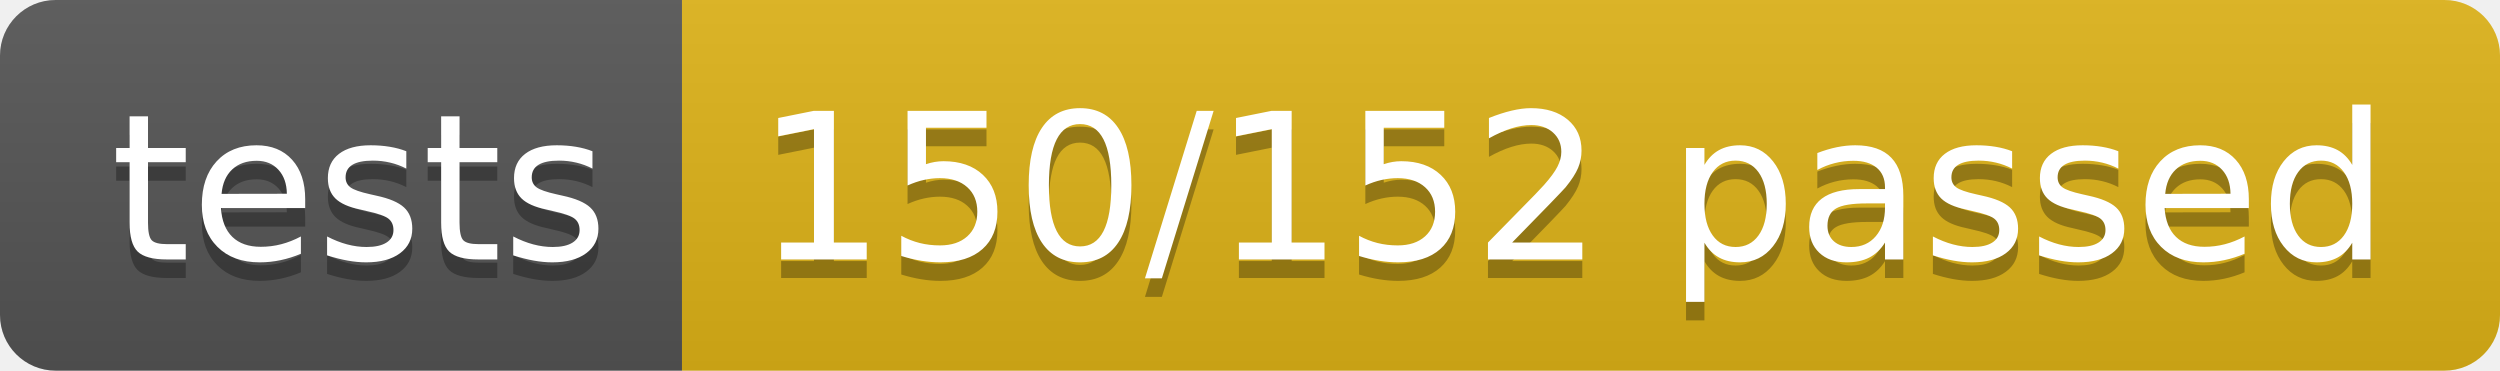
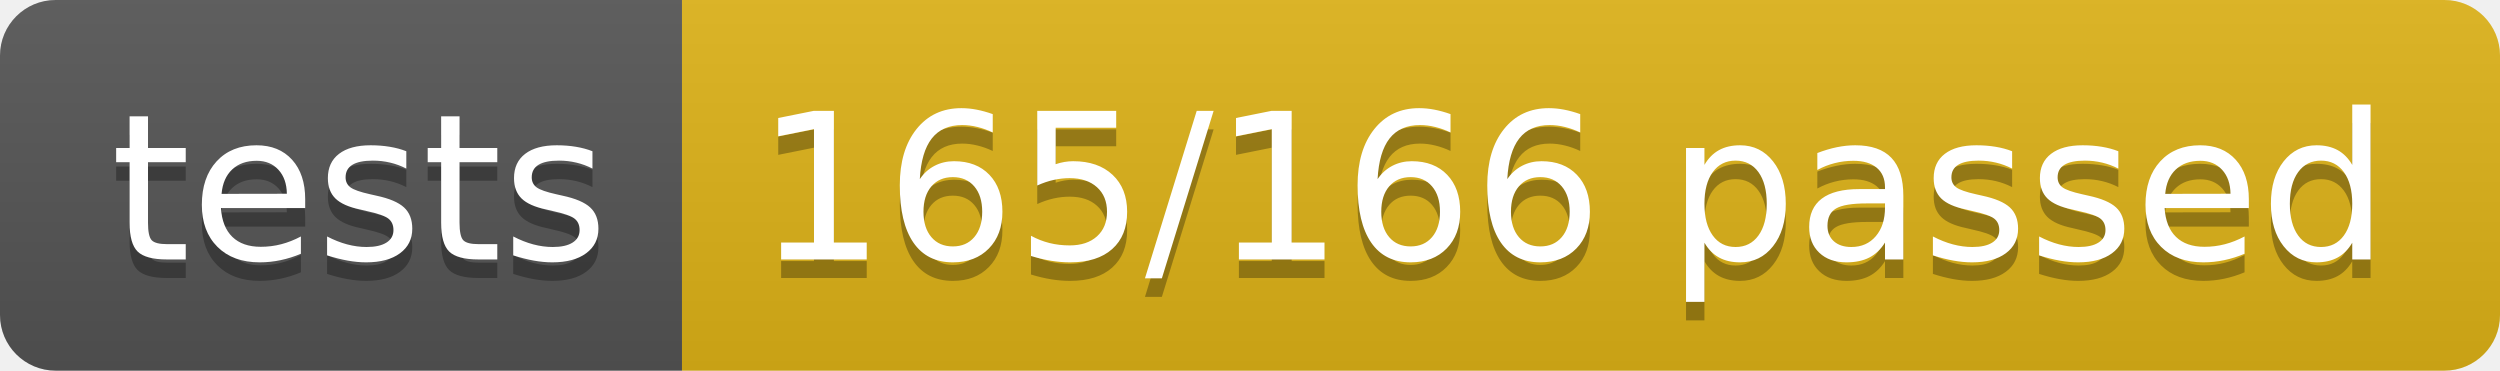
<svg xmlns="http://www.w3.org/2000/svg" width="134.9" height="20">
  <linearGradient id="smooth" x2="0" y2="100%">
    <stop offset="0" stop-color="#bbb" stop-opacity=".1" />
    <stop offset="1" stop-opacity=".1" />
  </linearGradient>
  <clipPath id="round">
    <rect width="134.9" height="20" rx="3" fill="#fff" />
  </clipPath>
  <g clip-path="url(#round)">
    <rect width="36.8" height="20" fill="#555" />
    <rect x="36.8" width="98.1" height="20" fill="#dfb317" />
    <rect width="134.9" height="20" fill="url(#smooth)" />
  </g>
  <g fill="#fff" text-anchor="middle" font-family="DejaVu Sans,Verdana,Geneva,sans-serif" font-size="110">
    <text x="194.0" y="150" fill="#010101" fill-opacity=".3" transform="scale(0.1)" textLength="268.0" lengthAdjust="spacing">tests</text>
    <text x="194.0" y="140" transform="scale(0.1)" textLength="268.0" lengthAdjust="spacing">tests</text>
-     <text x="848.5" y="150" fill="#010101" fill-opacity=".3" transform="scale(0.1)" textLength="881.0" lengthAdjust="spacing">150/152 passed</text>
-     <text x="848.5" y="140" transform="scale(0.1)" textLength="881.0" lengthAdjust="spacing">150/152 passed</text>
+     <text x="848.5" y="150" fill="#010101" fill-opacity=".3" transform="scale(0.1)" textLength="881.0" lengthAdjust="spacing">165/166 passed</text>
+     <text x="848.5" y="140" transform="scale(0.1)" textLength="881.0" lengthAdjust="spacing">165/166 passed</text>
  </g>
</svg>
